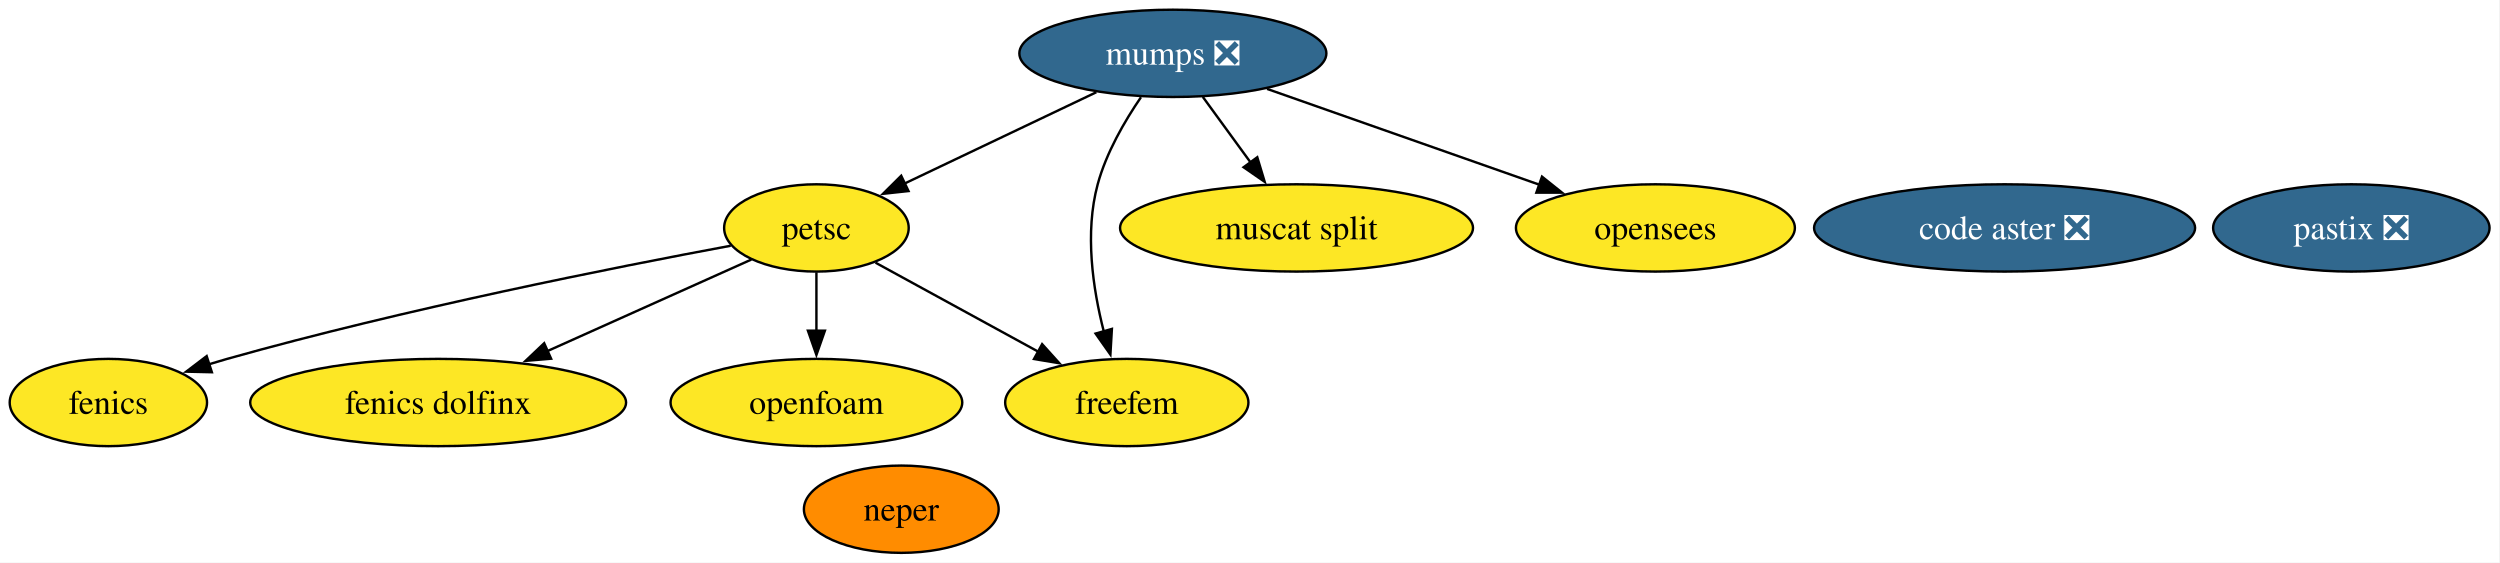
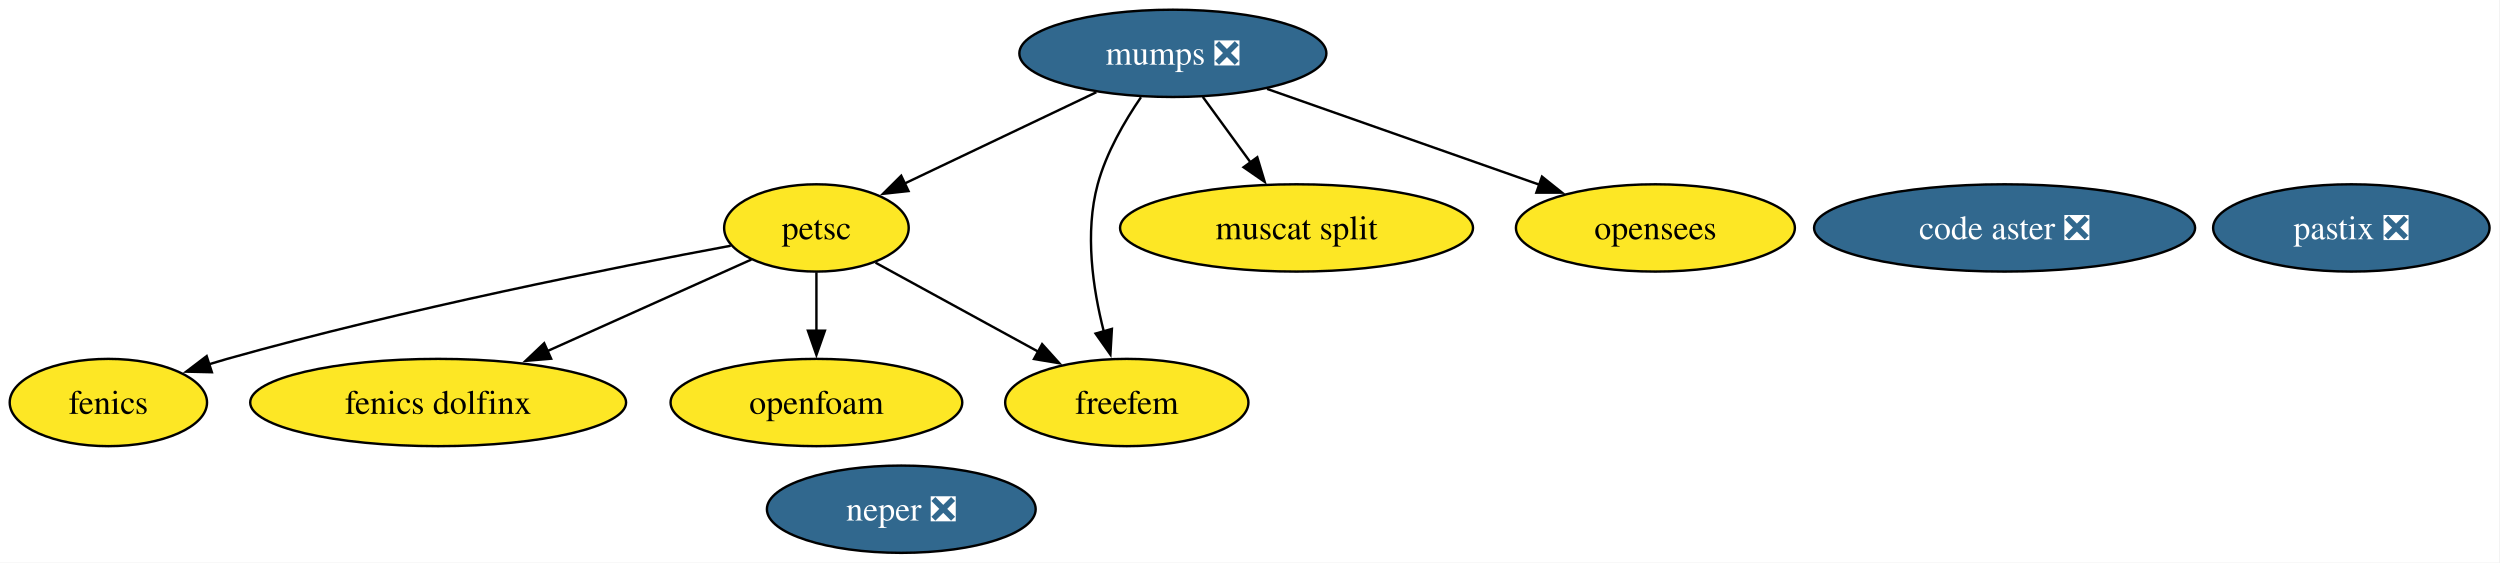
<svg xmlns="http://www.w3.org/2000/svg" xmlns:xlink="http://www.w3.org/1999/xlink" width="1031pt" height="232pt" viewBox="0.00 0.00 1031.00 232.00">
  <g id="graph0" class="graph" transform="scale(1 1) rotate(0) translate(4 228)">
    <polygon fill="white" stroke="none" points="-4,4 -4,-228 1026.68,-228 1026.68,4 -4,4" />
    <g id="node1" class="node">
      <g id="a_node1">
        <a xlink:href="https://github.com/conda-forge/fenics-feedstock" xlink:title="fenics">
          <ellipse fill="#fde725" stroke="black" cx="40.69" cy="-62" rx="40.69" ry="18" />
          <text xml:space="preserve" text-anchor="middle" x="40.69" y="-57.33" font-family="Times,serif" font-size="14.00">fenics</text>
        </a>
      </g>
    </g>
    <g id="node2" class="node">
      <g id="a_node2">
        <a xlink:href="https://github.com/conda-forge/mumps-feedstock/pull/141" xlink:title="mumps ❎">
          <ellipse fill="#31688e" stroke="black" cx="479.69" cy="-206" rx="63.31" ry="18" />
          <text xml:space="preserve" text-anchor="middle" x="479.69" y="-201.32" font-family="Times,serif" font-size="14.00" fill="white">mumps ❎</text>
        </a>
      </g>
    </g>
    <g id="node3" class="node">
      <g id="a_node3">
        <a xlink:href="https://github.com/conda-forge/petsc-feedstock" xlink:title="petsc">
          <ellipse fill="#fde725" stroke="black" cx="332.69" cy="-134" rx="38.06" ry="18" />
          <text xml:space="preserve" text-anchor="middle" x="332.69" y="-129.32" font-family="Times,serif" font-size="14.00">petsc</text>
        </a>
      </g>
    </g>
    <g id="edge4" class="edge">
      <path fill="none" stroke="black" d="M448.15,-189.98C424.93,-178.93 393.3,-163.86 369.02,-152.3" />
      <polygon fill="black" stroke="black" points="370.67,-149.21 360.14,-148.07 367.66,-155.53 370.67,-149.21" />
    </g>
    <g id="node6" class="node">
      <g id="a_node6">
        <a xlink:href="https://github.com/conda-forge/freefem-feedstock" xlink:title="freefem">
          <ellipse fill="#fde725" stroke="black" cx="460.69" cy="-62" rx="50.16" ry="18" />
          <text xml:space="preserve" text-anchor="middle" x="460.69" y="-57.33" font-family="Times,serif" font-size="14.00">freefem</text>
        </a>
      </g>
    </g>
    <g id="edge1" class="edge">
      <path fill="none" stroke="black" d="M466.54,-187.91C459.76,-178.01 452.2,-164.96 448.69,-152 443.29,-132.1 446.67,-109 451.2,-91.33" />
      <polygon fill="black" stroke="black" points="454.55,-92.36 453.93,-81.78 447.82,-90.44 454.55,-92.36" />
    </g>
    <g id="node8" class="node">
      <g id="a_node8">
        <a xlink:href="https://github.com/conda-forge/muscat-split-feedstock" xlink:title="muscat split">
          <ellipse fill="#fde725" stroke="black" cx="530.69" cy="-134" rx="72.78" ry="18" />
          <text xml:space="preserve" text-anchor="middle" x="530.69" y="-129.32" font-family="Times,serif" font-size="14.00">muscat split</text>
        </a>
      </g>
    </g>
    <g id="edge2" class="edge">
      <path fill="none" stroke="black" d="M492.03,-188.05C497.98,-179.89 505.25,-169.91 511.87,-160.82" />
      <polygon fill="black" stroke="black" points="514.5,-163.16 517.56,-153.01 508.85,-159.03 514.5,-163.16" />
    </g>
    <g id="node11" class="node">
      <g id="a_node11">
        <a xlink:href="https://github.com/conda-forge/opensees-feedstock" xlink:title="opensees">
          <ellipse fill="#fde725" stroke="black" cx="678.69" cy="-134" rx="57.52" ry="18" />
          <text xml:space="preserve" text-anchor="middle" x="678.69" y="-129.32" font-family="Times,serif" font-size="14.00">opensees</text>
        </a>
      </g>
    </g>
    <g id="edge3" class="edge">
      <path fill="none" stroke="black" d="M518.53,-191.34C550.68,-180.03 596.49,-163.91 630.89,-151.81" />
      <polygon fill="black" stroke="black" points="631.92,-155.16 640.2,-148.54 629.6,-148.56 631.92,-155.16" />
    </g>
    <g id="edge5" class="edge">
      <path fill="none" stroke="black" d="M297.35,-126.66C249.77,-117.82 162.63,-100.53 89.69,-80 87.26,-79.32 84.77,-78.58 82.27,-77.81" />
      <polygon fill="black" stroke="black" points="83.38,-74.49 72.79,-74.73 81.23,-81.15 83.38,-74.49" />
    </g>
    <g id="node5" class="node">
      <g id="a_node5">
        <a xlink:href="https://github.com/conda-forge/fenics-dolfinx-feedstock" xlink:title="fenics dolfinx">
          <ellipse fill="#fde725" stroke="black" cx="176.69" cy="-62" rx="77.51" ry="18" />
          <text xml:space="preserve" text-anchor="middle" x="176.69" y="-57.33" font-family="Times,serif" font-size="14.00">fenics dolfinx</text>
        </a>
      </g>
    </g>
    <g id="edge6" class="edge">
      <path fill="none" stroke="black" d="M305.87,-120.97C282.8,-110.61 249.03,-95.46 221.8,-83.24" />
      <polygon fill="black" stroke="black" points="223.28,-80.07 212.73,-79.17 220.42,-86.46 223.28,-80.07" />
    </g>
    <g id="edge7" class="edge">
      <path fill="none" stroke="black" d="M357.06,-119.67C376.01,-109.31 402.6,-94.76 424.1,-83.01" />
      <polygon fill="black" stroke="black" points="425.77,-86.08 432.87,-78.21 422.41,-79.94 425.77,-86.08" />
    </g>
    <g id="node10" class="node">
      <g id="a_node10">
        <a xlink:href="https://github.com/conda-forge/openfoam-feedstock" xlink:title="openfoam">
          <ellipse fill="#fde725" stroke="black" cx="332.69" cy="-62" rx="60.15" ry="18" />
          <text xml:space="preserve" text-anchor="middle" x="332.69" y="-57.33" font-family="Times,serif" font-size="14.00">openfoam</text>
        </a>
      </g>
    </g>
    <g id="edge8" class="edge">
      <path fill="none" stroke="black" d="M332.69,-115.7C332.69,-108.41 332.69,-99.73 332.69,-91.54" />
      <polygon fill="black" stroke="black" points="336.19,-91.62 332.69,-81.62 329.19,-91.62 336.19,-91.62" />
    </g>
    <g id="node4" class="node">
      <g id="a_node4">
-         <a xlink:href="https://github.com/conda-forge/neper-feedstock" xlink:title="neper">
-           <ellipse fill="#ff8c00" stroke="black" cx="367.69" cy="-18" rx="40.16" ry="18" />
-           <text xml:space="preserve" text-anchor="middle" x="367.69" y="-13.32" font-family="Times,serif" font-size="14.00">neper</text>
+         <a xlink:href="https://github.com/conda-forge/neper-feedstock/pull/26" xlink:title="neper ❎">
+           <ellipse fill="#31688e" stroke="black" cx="367.69" cy="-18" rx="55.42" ry="18" />
+           <text xml:space="preserve" text-anchor="middle" x="367.69" y="-13.32" font-family="Times,serif" font-size="14.00" fill="white">neper ❎</text>
        </a>
      </g>
    </g>
    <g id="node7" class="node">
      <g id="a_node7">
        <a xlink:href="https://github.com/conda-forge/code-aster-feedstock/pull/148" xlink:title="code aster ❎">
          <ellipse fill="#31688e" stroke="black" cx="822.69" cy="-134" rx="78.57" ry="18" />
          <text xml:space="preserve" text-anchor="middle" x="822.69" y="-129.32" font-family="Times,serif" font-size="14.00" fill="white">code aster ❎</text>
        </a>
      </g>
    </g>
    <g id="node9" class="node">
      <g id="a_node9">
        <a xlink:href="https://github.com/conda-forge/pastix-feedstock/pull/14" xlink:title="pastix ❎">
          <ellipse fill="#31688e" stroke="black" cx="965.69" cy="-134" rx="57" ry="18" />
          <text xml:space="preserve" text-anchor="middle" x="965.69" y="-129.32" font-family="Times,serif" font-size="14.00" fill="white">pastix ❎</text>
        </a>
      </g>
    </g>
  </g>
</svg>
